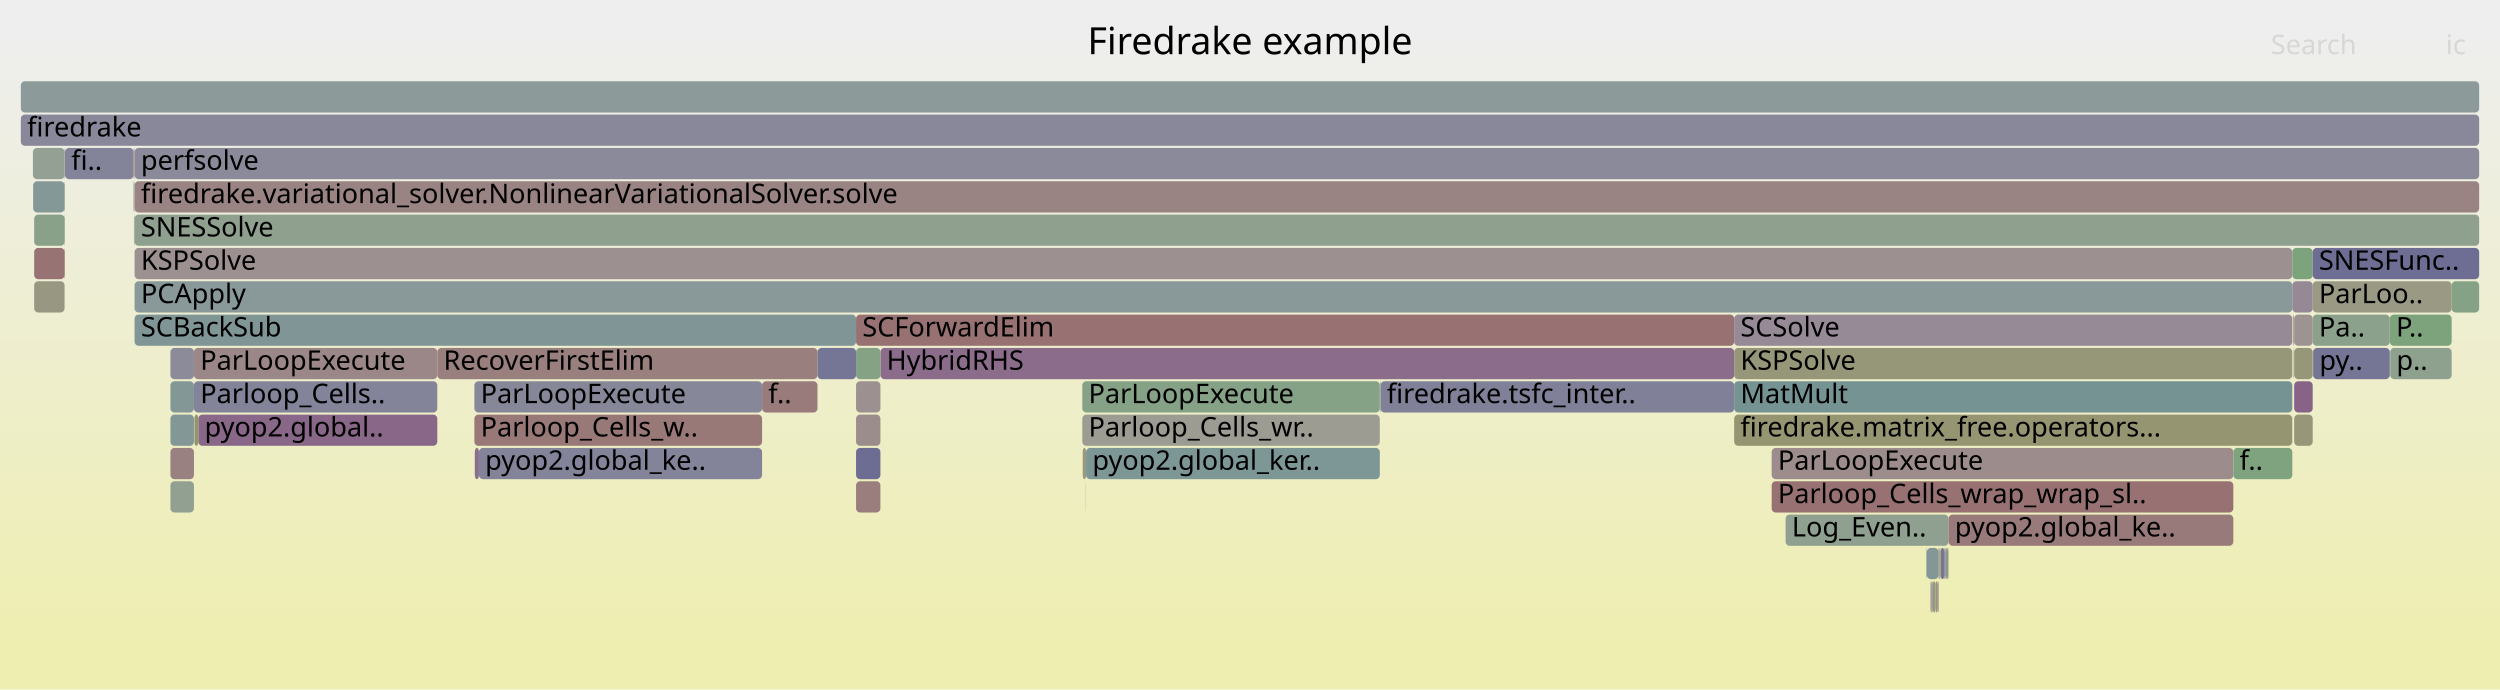
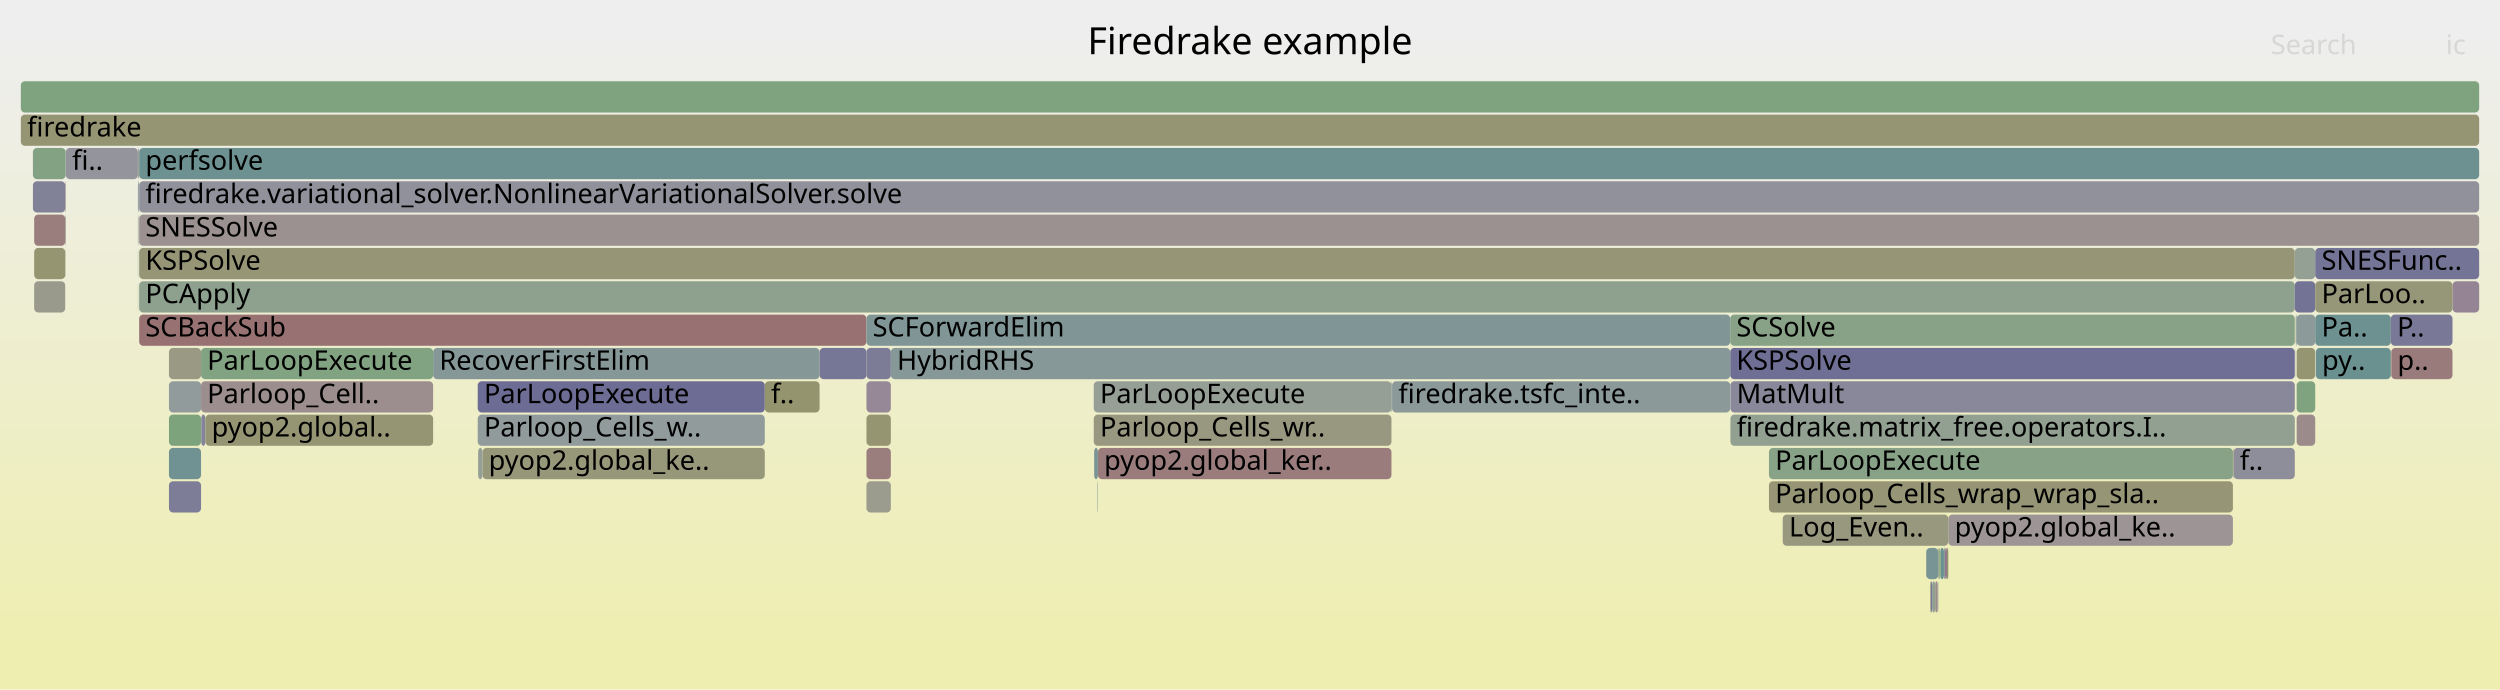
<svg xmlns="http://www.w3.org/2000/svg" version="1.1" width="1200" height="331" viewBox="0 0 1200 331">
  <defs>
    <linearGradient id="background" y1="0" y2="1" x1="0" x2="0">
      <stop stop-color="#eeeeee" offset="5%" />
      <stop stop-color="#eeeeb0" offset="95%" />
    </linearGradient>
  </defs>
  <style type="text/css">
	text { font-family:Verdana; font-size:13px; fill:rgb(0,0,0); }
	#search, #ignorecase { opacity:0.1; cursor:pointer; }
	#search:hover, #search.show, #ignorecase:hover, #ignorecase.show { opacity:1; }
	#subtitle { text-anchor:middle; font-color:rgb(160,160,160); }
	#title { text-anchor:middle; font-size:18px}
	#unzoom { cursor:pointer; }
	#frames &gt; *:hover { stroke:black; stroke-width:0.5; cursor:pointer; }
	.hide { display:none; }
	.parent { opacity:0.5; }
</style>
  <rect x="0.0" y="0" width="1200.0" height="331.0" fill="url(#background)" />
  <text id="title" x="600.00" y="26">Firedrake example</text>
  <text id="details" x="10.00" y="313"> </text>
  <text id="unzoom" x="10.00" y="26" class="hide">Reset Zoom</text>
  <text id="search" x="1090.00" y="26">Search</text>
  <text id="ignorecase" x="1174.00" y="26">ic</text>
  <text id="matched" x="1090.00" y="313"> </text>
  <g id="frames">
    <g>
-       <rect x="929.1" y="279" width="1.0" height="15.0" fill="rgb(150.68,150.68,122.528)" rx="2" ry="2" />
-       <text x="932.14" y="289.5" />
-     </g>
-     <g>
-       <rect x="15.9" y="87" width="15.1" height="15.0" fill="rgb(132.959,151.508,151.508)" rx="2" ry="2" />
-       <text x="18.92" y="97.5" />
-     </g>
-     <g>
-       <rect x="1147.3" y="167" width="29.5" height="15.0" fill="rgb(142.131,160.583,142.131)" rx="2" ry="2" />
-       <text x="1150.28" y="177.5">p..</text>
-     </g>
-     <g>
-       <rect x="832.4" y="199" width="267.9" height="15.0" fill="rgb(148.831,148.831,113.567)" rx="2" ry="2" />
-       <text x="835.41" y="209.5">firedrake.matrix_free.operators...</text>
-     </g>
-     <g>
-       <rect x="81.8" y="199" width="11.3" height="15.0" fill="rgb(132.322,151.343,151.343)" rx="2" ry="2" />
-       <text x="84.83" y="209.5" />
-     </g>
-     <g>
-       <rect x="31.2" y="71" width="32.9" height="15.0" fill="rgb(130.522,130.522,152.682)" rx="2" ry="2" />
-       <text x="34.20" y="81.5">fi..</text>
-     </g>
-     <g>
-       <rect x="1101.2" y="151" width="8.9" height="15.0" fill="rgb(156.502,146.514,146.514)" rx="2" ry="2" />
-       <text x="1104.16" y="161.5" />
-     </g>
-     <g>
-       <rect x="410.9" y="199" width="11.7" height="15.0" fill="rgb(155.833,141.388,141.388)" rx="2" ry="2" />
-       <text x="413.92" y="209.5" />
-     </g>
-     <g>
-       <rect x="521.2" y="231" width="0.1" height="15.0" fill="rgb(139.978,153.328,153.328)" rx="2" ry="2" />
-       <text x="524.22" y="241.5" />
-     </g>
-     <g>
-       <rect x="410.9" y="231" width="11.7" height="15.0" fill="rgb(153.878,126.399,126.399)" rx="2" ry="2" />
-       <text x="413.92" y="241.5" />
-     </g>
-     <g>
-       <rect x="850.4" y="231" width="221.6" height="15.0" fill="rgb(152.298,114.284,114.284)" rx="2" ry="2" />
-       <text x="853.38" y="241.5">Parloop_Cells_wrap_wrap_sl..</text>
-     </g>
-     <g>
-       <rect x="1100.9" y="151" width="0.3" height="15.0" fill="rgb(152.685,152.685,132.242)" rx="2" ry="2" />
-       <text x="1103.85" y="161.5" />
-     </g>
-     <g>
-       <rect x="227.7" y="199" width="138.1" height="15.0" fill="rgb(153.016,119.79,119.79)" rx="2" ry="2" />
-       <text x="230.72" y="209.5">Parloop_Cells_w..</text>
-     </g>
-     <g>
-       <rect x="31.0" y="71" width="0.2" height="15.0" fill="rgb(154.645,132.277,132.277)" rx="2" ry="2" />
-       <text x="34.02" y="81.5" />
-     </g>
-     <g>
-       <rect x="930.5" y="263" width="0.4" height="15.0" fill="rgb(152.115,112.883,112.883)" rx="2" ry="2" />
-       <text x="933.49" y="273.5" />
-     </g>
-     <g>
-       <rect x="1101.2" y="167" width="8.9" height="15.0" fill="rgb(150.316,150.316,120.763)" rx="2" ry="2" />
-       <text x="1104.16" y="177.5" />
-     </g>
-     <g>
-       <rect x="850.4" y="215" width="221.6" height="15.0" fill="rgb(155.664,140.087,140.087)" rx="2" ry="2" />
-       <text x="853.38" y="225.5">ParLoopExecute</text>
-     </g>
-     <g>
-       <rect x="227.9" y="215" width="2.0" height="15.0" fill="rgb(139.776,111.302,139.776)" rx="2" ry="2" />
-       <text x="230.89" y="225.5" />
-     </g>
-     <g>
-       <rect x="81.8" y="231" width="11.3" height="15.0" fill="rgb(146.134,159.932,146.134)" rx="2" ry="2" />
-       <text x="84.83" y="241.5" />
-     </g>
-     <g>
-       <rect x="64.6" y="87" width="1125.4" height="15.0" fill="rgb(154.44,130.705,130.705)" rx="2" ry="2" />
-       <text x="67.64" y="97.5">firedrake.variational_solver.NonlinearVariationalSolver.solve</text>
-     </g>
-     <g>
-       <rect x="365.8" y="183" width="26.6" height="15.0" fill="rgb(153.377,122.554,122.554)" rx="2" ry="2" />
-       <text x="368.77" y="193.5">f..</text>
-     </g>
-     <g>
-       <rect x="1101.2" y="183" width="8.9" height="15.0" fill="rgb(135.476,100.283,135.476)" rx="2" ry="2" />
-       <text x="1104.16" y="193.5" />
-     </g>
-     <g>
-       <rect x="1110.3" y="167" width="36.8" height="15.0" fill="rgb(117.011,117.011,150.067)" rx="2" ry="2" />
-       <text x="1113.31" y="177.5">py..</text>
-     </g>
-     <g>
-       <rect x="1176.8" y="135" width="13.2" height="15.0" fill="rgb(134.352,161.85,134.352)" rx="2" ry="2" />
-       <text x="1179.80" y="145.5" />
-     </g>
-     <g>
-       <rect x="521.3" y="215" width="141.0" height="15.0" fill="rgb(125.451,149.561,149.561)" rx="2" ry="2" />
-       <text x="524.34" y="225.5">pyop2.global_ker..</text>
-     </g>
-     <g>
-       <rect x="64.6" y="119" width="1035.7" height="15.0" fill="rgb(156.118,143.575,143.575)" rx="2" ry="2" />
-       <text x="67.64" y="129.5">KSPSolve</text>
-     </g>
-     <g>
-       <rect x="422.6" y="167" width="409.8" height="15.0" fill="rgb(138.903,109.064,138.903)" rx="2" ry="2" />
-       <text x="425.57" y="177.5">HybridRHS</text>
-     </g>
-     <g>
-       <rect x="410.9" y="167" width="11.7" height="15.0" fill="rgb(132.782,162.105,132.782)" rx="2" ry="2" />
-       <text x="413.92" y="177.5" />
-     </g>
-     <g>
-       <rect x="95.2" y="199" width="114.7" height="15.0" fill="rgb(136.528,102.977,136.528)" rx="2" ry="2" />
-       <text x="98.18" y="209.5">pyop2.global..</text>
-     </g>
-     <g>
-       <rect x="926.7" y="279" width="0.4" height="15.0" fill="rgb(134.569,97.957,134.569)" rx="2" ry="2" />
-       <text x="929.67" y="289.5" />
-     </g>
-     <g>
-       <rect x="519.5" y="199" width="142.8" height="15.0" fill="rgb(155.607,155.607,146.406)" rx="2" ry="2" />
-       <text x="522.50" y="209.5">Parloop_Cells_wr..</text>
-     </g>
-     <g>
-       <rect x="933.3" y="263" width="0.5" height="15.0" fill="rgb(115.918,115.918,149.855)" rx="2" ry="2" />
-       <text x="936.26" y="273.5" />
-     </g>
-     <g>
-       <rect x="519.5" y="183" width="142.8" height="15.0" fill="rgb(133.992,161.908,133.992)" rx="2" ry="2" />
-       <text x="522.50" y="193.5">ParLoopExecute</text>
-     </g>
-     <g>
-       <rect x="64.5" y="87" width="0.1" height="15.0" fill="rgb(141.241,160.728,141.241)" rx="2" ry="2" />
-       <text x="67.47" y="97.5" />
-     </g>
-     <g>
-       <rect x="64.6" y="151" width="346.3" height="15.0" fill="rgb(127.696,150.143,150.143)" rx="2" ry="2" />
-       <text x="67.64" y="161.5">SCBackSub</text>
-     </g>
-     <g>
-       <rect x="10.0" y="39" width="1180.0" height="15.0" fill="rgb(141.037,153.602,153.602)" rx="2" ry="2" />
+       <rect x="96.5" y="183" width="111.4" height="15.0" fill="rgb(155.9,141.898,141.898)" rx="2" ry="2" />
+       <text x="99.45" y="193.5">Parloop_Cell..</text>
+     </g>
+     <g>
+       <rect x="66.8" y="87" width="1123.2" height="15.0" fill="rgb(145.198,145.198,155.522)" rx="2" ry="2" />
+       <text x="69.79" y="97.5">firedrake.variational_solver.NonlinearVariationalSolver.solve</text>
+     </g>
+     <g>
+       <rect x="1072.1" y="215" width="29.4" height="15.0" fill="rgb(141.686,141.686,154.842)" rx="2" ry="2" />
+       <text x="1075.13" y="225.5">f..</text>
+     </g>
+     <g>
+       <rect x="1101.9" y="167" width="0.1" height="15.0" fill="rgb(147.817,131.905,147.817)" rx="2" ry="2" />
+       <text x="1104.92" y="177.5" />
+     </g>
+     <g>
+       <rect x="849.1" y="231" width="222.7" height="15.0" fill="rgb(149.714,149.714,117.843)" rx="2" ry="2" />
+       <text x="852.09" y="241.5">Parloop_Cells_wrap_wrap_sla..</text>
+     </g>
+     <g>
+       <rect x="1147.8" y="167" width="29.4" height="15.0" fill="rgb(153.43,122.96,122.96)" rx="2" ry="2" />
+       <text x="1150.78" y="177.5">p..</text>
+     </g>
+     <g>
+       <rect x="66.3" y="71" width="0.3" height="15.0" fill="rgb(147.661,147.661,107.896)" rx="2" ry="2" />
+       <text x="69.33" y="81.5" />
+     </g>
+     <g>
+       <rect x="924.5" y="263" width="0.1" height="15.0" fill="rgb(156.573,147.057,147.057)" rx="2" ry="2" />
+       <text x="927.49" y="273.5" />
+     </g>
+     <g>
+       <rect x="10.0" y="39" width="1180.0" height="15.0" fill="rgb(126.448,163.136,126.448)" rx="2" ry="2" />
      <text x="13.00" y="49.5" />
    </g>
    <g>
-       <rect x="931.5" y="263" width="1.8" height="15.0" fill="rgb(117.322,117.322,150.127)" rx="2" ry="2" />
-       <text x="934.48" y="273.5" />
-     </g>
-     <g>
-       <rect x="857.1" y="247" width="78.2" height="15.0" fill="rgb(144.045,160.272,144.045)" rx="2" ry="2" />
-       <text x="860.09" y="257.5">Log_Even..</text>
-     </g>
-     <g>
-       <rect x="1100.3" y="119" width="9.8" height="15.0" fill="rgb(124.645,163.43,124.645)" rx="2" ry="2" />
-       <text x="1103.34" y="129.5" />
-     </g>
-     <g>
-       <rect x="832.4" y="167" width="267.9" height="15.0" fill="rgb(150.207,150.207,120.235)" rx="2" ry="2" />
-       <text x="835.41" y="177.5">KSPSolve</text>
-     </g>
-     <g>
-       <rect x="1110.1" y="135" width="66.7" height="15.0" fill="rgb(152.568,152.568,131.677)" rx="2" ry="2" />
-       <text x="1113.08" y="145.5">ParLoo..</text>
-     </g>
-     <g>
-       <rect x="64.1" y="87" width="0.2" height="15.0" fill="rgb(131.252,151.065,151.065)" rx="2" ry="2" />
-       <text x="67.14" y="97.5" />
-     </g>
-     <g>
-       <rect x="410.9" y="183" width="11.7" height="15.0" fill="rgb(156.192,144.138,144.138)" rx="2" ry="2" />
-       <text x="413.92" y="193.5" />
-     </g>
-     <g>
-       <rect x="1101.2" y="199" width="8.9" height="15.0" fill="rgb(150.216,150.216,120.275)" rx="2" ry="2" />
-       <text x="1104.16" y="209.5" />
-     </g>
-     <g>
-       <rect x="662.7" y="183" width="169.7" height="15.0" fill="rgb(128.119,128.119,152.217)" rx="2" ry="2" />
-       <text x="665.68" y="193.5">firedrake.tsfc_inter..</text>
-     </g>
-     <g>
-       <rect x="93.3" y="199" width="1.9" height="15.0" fill="rgb(147.987,147.987,109.476)" rx="2" ry="2" />
-       <text x="96.31" y="209.5" />
-     </g>
-     <g>
-       <rect x="64.3" y="103" width="0.2" height="15.0" fill="rgb(151.779,142.058,151.779)" rx="2" ry="2" />
-       <text x="67.33" y="113.5" />
-     </g>
-     <g>
-       <rect x="410.9" y="215" width="11.7" height="15.0" fill="rgb(108.529,108.529,148.425)" rx="2" ry="2" />
-       <text x="413.92" y="225.5" />
-     </g>
-     <g>
-       <rect x="930.9" y="263" width="0.6" height="15.0" fill="rgb(151.332,151.332,125.688)" rx="2" ry="2" />
-       <text x="933.90" y="273.5" />
-     </g>
-     <g>
-       <rect x="31.0" y="119" width="0.2" height="15.0" fill="rgb(153.858,126.243,126.243)" rx="2" ry="2" />
-       <text x="34.02" y="129.5" />
-     </g>
-     <g>
-       <rect x="934.5" y="263" width="0.8" height="15.0" fill="rgb(151.469,151.469,126.351)" rx="2" ry="2" />
-       <text x="937.55" y="273.5" />
-     </g>
-     <g>
-       <rect x="1072.0" y="215" width="28.3" height="15.0" fill="rgb(127.366,162.987,127.366)" rx="2" ry="2" />
-       <text x="1075.02" y="225.5">f..</text>
-     </g>
-     <g>
-       <rect x="1100.7" y="167" width="0.2" height="15.0" fill="rgb(148.812,148.812,113.476)" rx="2" ry="2" />
-       <text x="1103.72" y="177.5" />
-     </g>
-     <g>
-       <rect x="924.9" y="263" width="5.6" height="15.0" fill="rgb(132.026,151.266,151.266)" rx="2" ry="2" />
-       <text x="927.87" y="273.5" />
-     </g>
-     <g>
-       <rect x="64.3" y="87" width="0.2" height="15.0" fill="rgb(149.924,149.924,118.861)" rx="2" ry="2" />
-       <text x="67.33" y="97.5" />
-     </g>
-     <g>
-       <rect x="64.6" y="135" width="1035.7" height="15.0" fill="rgb(136.526,152.433,152.433)" rx="2" ry="2" />
-       <text x="67.64" y="145.5">PCApply</text>
-     </g>
-     <g>
-       <rect x="927.8" y="279" width="1.3" height="15.0" fill="rgb(151.012,151.012,124.136)" rx="2" ry="2" />
-       <text x="930.78" y="289.5" />
-     </g>
-     <g>
-       <rect x="933.8" y="263" width="0.7" height="15.0" fill="rgb(134.264,134.264,153.406)" rx="2" ry="2" />
-       <text x="936.78" y="273.5" />
-     </g>
-     <g>
-       <rect x="16.4" y="103" width="14.6" height="15.0" fill="rgb(136.541,161.493,136.541)" rx="2" ry="2" />
-       <text x="19.44" y="113.5" />
-     </g>
-     <g>
-       <rect x="64.6" y="71" width="1125.4" height="15.0" fill="rgb(138.152,138.152,154.158)" rx="2" ry="2" />
-       <text x="67.64" y="81.5">perfsolve</text>
-     </g>
-     <g>
-       <rect x="832.4" y="151" width="267.9" height="15.0" fill="rgb(150.343,138.379,150.343)" rx="2" ry="2" />
-       <text x="835.41" y="161.5">SCSolve</text>
-     </g>
-     <g>
-       <rect x="81.8" y="167" width="11.3" height="15.0" fill="rgb(139.418,139.418,154.404)" rx="2" ry="2" />
-       <text x="84.83" y="177.5" />
-     </g>
-     <g>
-       <rect x="64.1" y="71" width="0.4" height="15.0" fill="rgb(154.131,128.337,128.337)" rx="2" ry="2" />
-       <text x="67.14" y="81.5" />
-     </g>
-     <g>
-       <rect x="81.8" y="183" width="11.3" height="15.0" fill="rgb(131.166,151.043,151.043)" rx="2" ry="2" />
-       <text x="84.83" y="193.5" />
-     </g>
-     <g>
-       <rect x="1110.1" y="119" width="79.9" height="15.0" fill="rgb(110.151,110.151,148.739)" rx="2" ry="2" />
-       <text x="1113.08" y="129.5">SNESFunc..</text>
-     </g>
-     <g>
-       <rect x="1100.3" y="135" width="9.8" height="15.0" fill="rgb(149.756,136.876,149.756)" rx="2" ry="2" />
-       <text x="1103.34" y="145.5" />
-     </g>
-     <g>
-       <rect x="31.0" y="87" width="0.2" height="15.0" fill="rgb(138.178,161.227,138.178)" rx="2" ry="2" />
-       <text x="34.02" y="97.5" />
-     </g>
-     <g>
-       <rect x="924.7" y="263" width="0.2" height="15.0" fill="rgb(114.996,114.996,149.677)" rx="2" ry="2" />
-       <text x="927.74" y="273.5" />
-     </g>
-     <g>
-       <rect x="519.7" y="215" width="1.6" height="15.0" fill="rgb(151.624,151.624,127.101)" rx="2" ry="2" />
-       <text x="522.65" y="225.5" />
-     </g>
-     <g>
-       <rect x="1147.1" y="151" width="29.7" height="15.0" fill="rgb(124.906,163.387,124.906)" rx="2" ry="2" />
-       <text x="1150.13" y="161.5">P..</text>
-     </g>
-     <g>
-       <rect x="229.9" y="215" width="135.9" height="15.0" fill="rgb(131.225,131.225,152.818)" rx="2" ry="2" />
-       <text x="232.86" y="225.5">pyop2.global_ke..</text>
-     </g>
-     <g>
-       <rect x="662.3" y="183" width="0.4" height="15.0" fill="rgb(137.799,152.763,152.763)" rx="2" ry="2" />
-       <text x="665.28" y="193.5" />
-     </g>
-     <g>
-       <rect x="935.3" y="247" width="136.7" height="15.0" fill="rgb(153.32,122.12,122.12)" rx="2" ry="2" />
-       <text x="938.32" y="257.5">pyop2.global_ke..</text>
-     </g>
-     <g>
-       <rect x="930.1" y="279" width="0.4" height="15.0" fill="rgb(140.334,112.731,140.334)" rx="2" ry="2" />
-       <text x="933.09" y="289.5" />
-     </g>
-     <g>
-       <rect x="209.9" y="167" width="182.5" height="15.0" fill="rgb(153.932,126.808,126.808)" rx="2" ry="2" />
-       <text x="212.90" y="177.5">RecoverFirstElim</text>
-     </g>
-     <g>
-       <rect x="31.0" y="103" width="0.2" height="15.0" fill="rgb(132.977,162.074,132.977)" rx="2" ry="2" />
-       <text x="34.02" y="113.5" />
-     </g>
-     <g>
-       <rect x="15.8" y="71" width="15.2" height="15.0" fill="rgb(147.733,159.671,147.733)" rx="2" ry="2" />
-       <text x="18.78" y="81.5" />
-     </g>
-     <g>
-       <rect x="81.8" y="215" width="11.3" height="15.0" fill="rgb(154.21,128.94,128.94)" rx="2" ry="2" />
-       <text x="84.83" y="225.5" />
-     </g>
-     <g>
-       <rect x="64.5" y="103" width="0.1" height="15.0" fill="rgb(120.917,148.386,148.386)" rx="2" ry="2" />
-       <text x="67.47" y="113.5" />
-     </g>
-     <g>
-       <rect x="10.0" y="55" width="1180.0" height="15.0" fill="rgb(135.684,135.684,153.681)" rx="2" ry="2" />
+       <rect x="1177.2" y="135" width="12.8" height="15.0" fill="rgb(147.802,131.868,147.802)" rx="2" ry="2" />
+       <text x="1180.24" y="145.5" />
+     </g>
+     <g>
+       <rect x="81.1" y="215" width="15.4" height="15.0" fill="rgb(113.477,146.457,146.457)" rx="2" ry="2" />
+       <text x="84.08" y="225.5" />
+     </g>
+     <g>
+       <rect x="1102.4" y="199" width="8.9" height="15.0" fill="rgb(155.577,139.427,139.427)" rx="2" ry="2" />
+       <text x="1105.36" y="209.5" />
+     </g>
+     <g>
+       <rect x="525.0" y="199" width="142.9" height="15.0" fill="rgb(151.905,151.905,128.462)" rx="2" ry="2" />
+       <text x="528.00" y="209.5">Parloop_Cells_wr..</text>
+     </g>
+     <g>
+       <rect x="66.6" y="87" width="0.2" height="15.0" fill="rgb(135.604,161.646,135.604)" rx="2" ry="2" />
+       <text x="69.61" y="97.5" />
+     </g>
+     <g>
+       <rect x="66.2" y="135" width="0.1" height="15.0" fill="rgb(132.239,162.194,132.239)" rx="2" ry="2" />
+       <text x="69.20" y="145.5" />
+     </g>
+     <g>
+       <rect x="1102.4" y="167" width="8.9" height="15.0" fill="rgb(148.701,148.701,112.937)" rx="2" ry="2" />
+       <text x="1105.36" y="177.5" />
+     </g>
+     <g>
+       <rect x="96.5" y="167" width="111.4" height="15.0" fill="rgb(129.593,162.624,129.593)" rx="2" ry="2" />
+       <text x="99.45" y="177.5">ParLoopExecute</text>
+     </g>
+     <g>
+       <rect x="927.5" y="279" width="1.4" height="15.0" fill="rgb(142.541,160.517,142.541)" rx="2" ry="2" />
+       <text x="930.54" y="289.5" />
+     </g>
+     <g>
+       <rect x="66.8" y="151" width="349.1" height="15.0" fill="rgb(152.302,114.318,114.318)" rx="2" ry="2" />
+       <text x="69.79" y="161.5">SCBackSub</text>
+     </g>
+     <g>
+       <rect x="96.6" y="199" width="2.0" height="15.0" fill="rgb(130.512,130.512,152.68)" rx="2" ry="2" />
+       <text x="99.65" y="209.5" />
+     </g>
+     <g>
+       <rect x="935.2" y="247" width="136.6" height="15.0" fill="rgb(156.797,148.777,148.777)" rx="2" ry="2" />
+       <text x="938.23" y="257.5">pyop2.global_ke..</text>
+     </g>
+     <g>
+       <rect x="849.1" y="215" width="222.7" height="15.0" fill="rgb(135.252,161.703,135.252)" rx="2" ry="2" />
+       <text x="852.09" y="225.5">ParLoopExecute</text>
+     </g>
+     <g>
+       <rect x="66.8" y="135" width="1034.7" height="15.0" fill="rgb(142.242,160.565,142.242)" rx="2" ry="2" />
+       <text x="69.79" y="145.5">PCApply</text>
+     </g>
+     <g>
+       <rect x="16.4" y="119" width="14.9" height="15.0" fill="rgb(148.915,148.915,113.97)" rx="2" ry="2" />
+       <text x="19.45" y="129.5" />
+     </g>
+     <g>
+       <rect x="527.0" y="215" width="140.9" height="15.0" fill="rgb(153.505,123.541,123.541)" rx="2" ry="2" />
+       <text x="529.96" y="225.5">pyop2.global_ker..</text>
+     </g>
+     <g>
+       <rect x="66.2" y="103" width="0.1" height="15.0" fill="rgb(128.94,150.466,150.466)" rx="2" ry="2" />
+       <text x="69.20" y="113.5" />
+     </g>
+     <g>
+       <rect x="16.4" y="135" width="14.9" height="15.0" fill="rgb(154.237,154.237,139.766)" rx="2" ry="2" />
+       <text x="19.45" y="145.5" />
+     </g>
+     <g>
+       <rect x="933.1" y="263" width="0.6" height="15.0" fill="rgb(136.852,152.517,152.517)" rx="2" ry="2" />
+       <text x="936.14" y="273.5" />
+     </g>
+     <g>
+       <rect x="933.7" y="263" width="0.8" height="15.0" fill="rgb(132.593,92.895,132.593)" rx="2" ry="2" />
+       <text x="936.68" y="273.5" />
+     </g>
+     <g>
+       <rect x="1111.3" y="151" width="36.3" height="15.0" fill="rgb(108.938,145.28,145.28)" rx="2" ry="2" />
+       <text x="1114.34" y="161.5">Pa..</text>
+     </g>
+     <g>
+       <rect x="231.6" y="215" width="135.5" height="15.0" fill="rgb(150.533,150.533,121.813)" rx="2" ry="2" />
+       <text x="234.55" y="225.5">pyop2.global_ke..</text>
+     </g>
+     <g>
+       <rect x="207.9" y="167" width="185.5" height="15.0" fill="rgb(132.848,151.479,151.479)" rx="2" ry="2" />
+       <text x="210.90" y="177.5">RecoverFirstElim</text>
+     </g>
+     <g>
+       <rect x="66.5" y="87" width="0.1" height="15.0" fill="rgb(144.335,160.225,144.335)" rx="2" ry="2" />
+       <text x="69.48" y="97.5" />
+     </g>
+     <g>
+       <rect x="31.6" y="71" width="34.6" height="15.0" fill="rgb(147.89,147.89,156.043)" rx="2" ry="2" />
+       <text x="34.62" y="81.5">fi..</text>
+     </g>
+     <g>
+       <rect x="66.8" y="103" width="1123.2" height="15.0" fill="rgb(156.266,144.705,144.705)" rx="2" ry="2" />
+       <text x="69.79" y="113.5">SNESSolve</text>
+     </g>
+     <g>
+       <rect x="415.9" y="199" width="11.7" height="15.0" fill="rgb(148.996,148.996,114.365)" rx="2" ry="2" />
+       <text x="418.88" y="209.5" />
+     </g>
+     <g>
+       <rect x="926.5" y="279" width="0.4" height="15.0" fill="rgb(154.272,154.272,139.934)" rx="2" ry="2" />
+       <text x="929.46" y="289.5" />
+     </g>
+     <g>
+       <rect x="667.9" y="183" width="0.3" height="15.0" fill="rgb(119.935,148.131,148.131)" rx="2" ry="2" />
+       <text x="670.87" y="193.5" />
+     </g>
+     <g>
+       <rect x="81.1" y="167" width="15.4" height="15.0" fill="rgb(152.67,152.67,132.171)" rx="2" ry="2" />
+       <text x="84.08" y="177.5" />
+     </g>
+     <g>
+       <rect x="1071.8" y="215" width="0.1" height="15.0" fill="rgb(115.713,147.037,147.037)" rx="2" ry="2" />
+       <text x="1074.77" y="225.5" />
+     </g>
+     <g>
+       <rect x="66.2" y="87" width="0.1" height="15.0" fill="rgb(104.202,144.052,144.052)" rx="2" ry="2" />
+       <text x="69.20" y="97.5" />
+     </g>
+     <g>
+       <rect x="930.4" y="263" width="0.4" height="15.0" fill="rgb(150.49,150.49,121.607)" rx="2" ry="2" />
+       <text x="933.36" y="273.5" />
+     </g>
+     <g>
+       <rect x="66.6" y="71" width="0.2" height="15.0" fill="rgb(125.291,125.291,151.669)" rx="2" ry="2" />
+       <text x="69.61" y="81.5" />
+     </g>
+     <g>
+       <rect x="66.8" y="119" width="1034.7" height="15.0" fill="rgb(149.921,149.921,118.848)" rx="2" ry="2" />
+       <text x="69.79" y="129.5">KSPSolve</text>
+     </g>
+     <g>
+       <rect x="830.5" y="167" width="271.0" height="15.0" fill="rgb(110.607,110.607,148.827)" rx="2" ry="2" />
+       <text x="833.47" y="177.5">KSPSolve</text>
+     </g>
+     <g>
+       <rect x="855.7" y="247" width="79.5" height="15.0" fill="rgb(151.61,151.61,127.035)" rx="2" ry="2" />
+       <text x="858.74" y="257.5">Log_Even..</text>
+     </g>
+     <g>
+       <rect x="924.6" y="263" width="5.8" height="15.0" fill="rgb(119.846,148.108,148.108)" rx="2" ry="2" />
+       <text x="927.61" y="273.5" />
+     </g>
+     <g>
+       <rect x="1101.5" y="119" width="9.8" height="15.0" fill="rgb(147.583,159.696,147.583)" rx="2" ry="2" />
+       <text x="1104.49" y="129.5" />
+     </g>
+     <g>
+       <rect x="31.5" y="87" width="0.1" height="15.0" fill="rgb(149.101,159.449,149.101)" rx="2" ry="2" />
+       <text x="34.46" y="97.5" />
+     </g>
+     <g>
+       <rect x="229.3" y="183" width="137.8" height="15.0" fill="rgb(108.427,108.427,148.405)" rx="2" ry="2" />
+       <text x="232.32" y="193.5">ParLoopExecute</text>
+     </g>
+     <g>
+       <rect x="415.9" y="231" width="11.7" height="15.0" fill="rgb(154.72,154.72,142.102)" rx="2" ry="2" />
+       <text x="418.88" y="241.5" />
+     </g>
+     <g>
+       <rect x="427.6" y="167" width="402.9" height="15.0" fill="rgb(134.913,152.015,152.015)" rx="2" ry="2" />
+       <text x="430.58" y="177.5">HybridRHS</text>
+     </g>
+     <g>
+       <rect x="31.5" y="71" width="0.1" height="15.0" fill="rgb(154.534,131.428,131.428)" rx="2" ry="2" />
+       <text x="34.46" y="81.5" />
+     </g>
+     <g>
+       <rect x="15.8" y="71" width="15.7" height="15.0" fill="rgb(130.509,162.475,130.509)" rx="2" ry="2" />
+       <text x="18.84" y="81.5" />
+     </g>
+     <g>
+       <rect x="525.0" y="183" width="142.9" height="15.0" fill="rgb(150.33,159.249,150.33)" rx="2" ry="2" />
+       <text x="528.00" y="193.5">ParLoopExecute</text>
+     </g>
+     <g>
+       <rect x="931.4" y="263" width="1.7" height="15.0" fill="rgb(106.463,144.639,144.639)" rx="2" ry="2" />
+       <text x="934.36" y="273.5" />
+     </g>
+     <g>
+       <rect x="31.5" y="119" width="0.1" height="15.0" fill="rgb(148.398,148.398,111.467)" rx="2" ry="2" />
+       <text x="34.46" y="129.5" />
+     </g>
+     <g>
+       <rect x="1071.9" y="215" width="0.2" height="15.0" fill="rgb(150.193,150.193,120.167)" rx="2" ry="2" />
+       <text x="1074.90" y="225.5" />
+     </g>
+     <g>
+       <rect x="31.3" y="87" width="0.2" height="15.0" fill="rgb(153.212,121.294,121.294)" rx="2" ry="2" />
+       <text x="34.34" y="97.5" />
+     </g>
+     <g>
+       <rect x="81.1" y="231" width="15.4" height="15.0" fill="rgb(124.861,124.861,151.586)" rx="2" ry="2" />
+       <text x="84.08" y="241.5" />
+     </g>
+     <g>
+       <rect x="1111.6" y="167" width="36.0" height="15.0" fill="rgb(105.849,144.479,144.479)" rx="2" ry="2" />
+       <text x="1114.57" y="177.5">py..</text>
+     </g>
+     <g>
+       <rect x="15.8" y="87" width="15.5" height="15.0" fill="rgb(128.905,128.905,152.369)" rx="2" ry="2" />
+       <text x="18.84" y="97.5" />
+     </g>
+     <g>
+       <rect x="229.3" y="199" width="137.8" height="15.0" fill="rgb(145.806,154.838,154.838)" rx="2" ry="2" />
+       <text x="232.32" y="209.5">Parloop_Cells_w..</text>
+     </g>
+     <g>
+       <rect x="66.2" y="71" width="0.1" height="15.0" fill="rgb(121.184,121.184,150.874)" rx="2" ry="2" />
+       <text x="69.20" y="81.5" />
+     </g>
+     <g>
+       <rect x="1102.4" y="183" width="8.9" height="15.0" fill="rgb(127.048,163.039,127.048)" rx="2" ry="2" />
+       <text x="1105.36" y="193.5" />
+     </g>
+     <g>
+       <rect x="830.6" y="199" width="270.9" height="15.0" fill="rgb(144.727,160.161,144.727)" rx="2" ry="2" />
+       <text x="833.60" y="209.5">firedrake.matrix_free.operators.I..</text>
+     </g>
+     <g>
+       <rect x="926.9" y="279" width="0.6" height="15.0" fill="rgb(112.532,112.532,149.2)" rx="2" ry="2" />
+       <text x="929.90" y="289.5" />
+     </g>
+     <g>
+       <rect x="66.3" y="87" width="0.2" height="15.0" fill="rgb(116.4,116.4,149.948)" rx="2" ry="2" />
+       <text x="69.33" y="97.5" />
+     </g>
+     <g>
+       <rect x="81.1" y="183" width="15.4" height="15.0" fill="rgb(145.54,154.77,154.77)" rx="2" ry="2" />
+       <text x="84.08" y="193.5" />
+     </g>
+     <g>
+       <rect x="830.6" y="183" width="270.9" height="15.0" fill="rgb(135.729,135.729,153.69)" rx="2" ry="2" />
+       <text x="833.60" y="193.5">MatMult</text>
+     </g>
+     <g>
+       <rect x="98.6" y="199" width="109.3" height="15.0" fill="rgb(149.393,149.393,116.289)" rx="2" ry="2" />
+       <text x="101.58" y="209.5">pyop2.global..</text>
+     </g>
+     <g>
+       <rect x="66.6" y="103" width="0.2" height="15.0" fill="rgb(154.339,154.339,140.259)" rx="2" ry="2" />
+       <text x="69.61" y="113.5" />
+     </g>
+     <g>
+       <rect x="1102.4" y="151" width="8.9" height="15.0" fill="rgb(140.983,153.588,153.588)" rx="2" ry="2" />
+       <text x="1105.36" y="161.5" />
+     </g>
+     <g>
+       <rect x="367.1" y="183" width="26.3" height="15.0" fill="rgb(148.392,148.392,111.44)" rx="2" ry="2" />
+       <text x="370.11" y="193.5">f..</text>
+     </g>
+     <g>
+       <rect x="668.2" y="183" width="162.3" height="15.0" fill="rgb(138.603,152.971,152.971)" rx="2" ry="2" />
+       <text x="671.23" y="193.5">firedrake.tsfc_inte..</text>
+     </g>
+     <g>
+       <rect x="16.4" y="103" width="14.9" height="15.0" fill="rgb(153.83,126.027,126.027)" rx="2" ry="2" />
+       <text x="19.45" y="113.5" />
+     </g>
+     <g>
+       <rect x="229.5" y="215" width="2.1" height="15.0" fill="rgb(149.802,159.335,149.802)" rx="2" ry="2" />
+       <text x="232.51" y="225.5" />
+     </g>
+     <g>
+       <rect x="1101.5" y="135" width="9.8" height="15.0" fill="rgb(114.97,114.97,149.672)" rx="2" ry="2" />
+       <text x="1104.49" y="145.5" />
+     </g>
+     <g>
+       <rect x="393.4" y="167" width="22.5" height="15.0" fill="rgb(118.14,118.14,150.285)" rx="2" ry="2" />
+       <text x="396.43" y="177.5" />
+     </g>
+     <g>
+       <rect x="930.0" y="279" width="0.4" height="15.0" fill="rgb(141.062,153.609,153.609)" rx="2" ry="2" />
+       <text x="932.97" y="289.5" />
+     </g>
+     <g>
+       <rect x="830.5" y="151" width="271.0" height="15.0" fill="rgb(135.353,161.687,135.353)" rx="2" ry="2" />
+       <text x="833.47" y="161.5">SCSolve</text>
+     </g>
+     <g>
+       <rect x="1102.0" y="151" width="0.4" height="15.0" fill="rgb(126.606,149.861,149.861)" rx="2" ry="2" />
+       <text x="1105.04" y="161.5" />
+     </g>
+     <g>
+       <rect x="1101.9" y="151" width="0.1" height="15.0" fill="rgb(148.055,148.055,109.805)" rx="2" ry="2" />
+       <text x="1104.92" y="161.5" />
+     </g>
+     <g>
+       <rect x="10.0" y="55" width="1180.0" height="15.0" fill="rgb(149.2,149.2,115.354)" rx="2" ry="2" />
      <text x="13.00" y="65.5">firedrake</text>
    </g>
    <g>
-       <rect x="16.4" y="119" width="14.6" height="15.0" fill="rgb(152.421,115.227,115.227)" rx="2" ry="2" />
-       <text x="19.44" y="129.5" />
-     </g>
-     <g>
-       <rect x="410.9" y="151" width="421.5" height="15.0" fill="rgb(152.243,113.864,113.864)" rx="2" ry="2" />
-       <text x="413.92" y="161.5">SCForwardElim</text>
-     </g>
-     <g>
-       <rect x="93.1" y="167" width="116.8" height="15.0" fill="rgb(154.935,134.503,134.503)" rx="2" ry="2" />
-       <text x="96.12" y="177.5">ParLoopExecute</text>
-     </g>
-     <g>
-       <rect x="1100.7" y="151" width="0.2" height="15.0" fill="rgb(153.267,121.713,121.713)" rx="2" ry="2" />
-       <text x="1103.72" y="161.5" />
-     </g>
-     <g>
-       <rect x="1110.1" y="151" width="37.0" height="15.0" fill="rgb(140.02,160.927,140.02)" rx="2" ry="2" />
-       <text x="1113.08" y="161.5">Pa..</text>
-     </g>
-     <g>
-       <rect x="64.5" y="71" width="0.1" height="15.0" fill="rgb(154.92,134.384,134.384)" rx="2" ry="2" />
-       <text x="67.47" y="81.5" />
-     </g>
-     <g>
-       <rect x="832.4" y="183" width="267.9" height="15.0" fill="rgb(117.475,147.494,147.494)" rx="2" ry="2" />
-       <text x="835.41" y="193.5">MatMult</text>
-     </g>
-     <g>
-       <rect x="927.1" y="279" width="0.7" height="15.0" fill="rgb(142.702,154.034,154.034)" rx="2" ry="2" />
-       <text x="930.13" y="289.5" />
-     </g>
-     <g>
-       <rect x="93.1" y="183" width="116.8" height="15.0" fill="rgb(131.035,131.035,152.781)" rx="2" ry="2" />
-       <text x="96.12" y="193.5">Parloop_Cells..</text>
-     </g>
-     <g>
-       <rect x="16.4" y="135" width="14.6" height="15.0" fill="rgb(152.285,152.285,130.306)" rx="2" ry="2" />
-       <text x="19.44" y="145.5" />
-     </g>
-     <g>
-       <rect x="392.4" y="167" width="18.5" height="15.0" fill="rgb(117.083,117.083,150.081)" rx="2" ry="2" />
-       <text x="395.38" y="177.5" />
-     </g>
-     <g>
-       <rect x="64.6" y="103" width="1125.4" height="15.0" fill="rgb(142.923,160.454,142.923)" rx="2" ry="2" />
-       <text x="67.64" y="113.5">SNESSolve</text>
-     </g>
-     <g>
-       <rect x="227.7" y="183" width="138.1" height="15.0" fill="rgb(134.899,134.899,153.529)" rx="2" ry="2" />
-       <text x="230.72" y="193.5">ParLoopExecute</text>
-     </g>
-     <g>
-       <rect x="1100.6" y="151" width="0.1" height="15.0" fill="rgb(150.962,150.962,123.891)" rx="2" ry="2" />
-       <text x="1103.59" y="161.5" />
+       <rect x="934.5" y="263" width="0.7" height="15.0" fill="rgb(148.498,148.498,111.952)" rx="2" ry="2" />
+       <text x="937.45" y="273.5" />
+     </g>
+     <g>
+       <rect x="66.5" y="103" width="0.1" height="15.0" fill="rgb(138.789,138.789,154.282)" rx="2" ry="2" />
+       <text x="69.48" y="113.5" />
+     </g>
+     <g>
+       <rect x="81.1" y="199" width="15.4" height="15.0" fill="rgb(125.45,163.299,125.45)" rx="2" ry="2" />
+       <text x="84.08" y="209.5" />
+     </g>
+     <g>
+       <rect x="930.8" y="263" width="0.6" height="15.0" fill="rgb(127.28,163.001,127.28)" rx="2" ry="2" />
+       <text x="933.78" y="273.5" />
+     </g>
+     <g>
+       <rect x="31.3" y="103" width="0.2" height="15.0" fill="rgb(147.717,147.717,108.167)" rx="2" ry="2" />
+       <text x="34.34" y="113.5" />
+     </g>
+     <g>
+       <rect x="31.5" y="103" width="0.1" height="15.0" fill="rgb(117.327,117.327,150.128)" rx="2" ry="2" />
+       <text x="34.46" y="113.5" />
+     </g>
+     <g>
+       <rect x="1111.3" y="119" width="78.7" height="15.0" fill="rgb(116.227,116.227,149.915)" rx="2" ry="2" />
+       <text x="1114.34" y="129.5">SNESFunc..</text>
+     </g>
+     <g>
+       <rect x="66.8" y="71" width="1123.2" height="15.0" fill="rgb(108.536,145.176,145.176)" rx="2" ry="2" />
+       <text x="69.79" y="81.5">perfsolve</text>
+     </g>
+     <g>
+       <rect x="526.8" y="231" width="0.2" height="15.0" fill="rgb(113.59,146.486,146.486)" rx="2" ry="2" />
+       <text x="529.80" y="241.5" />
+     </g>
+     <g>
+       <rect x="1147.6" y="151" width="29.6" height="15.0" fill="rgb(121.371,121.371,150.91)" rx="2" ry="2" />
+       <text x="1150.63" y="161.5">P..</text>
+     </g>
+     <g>
+       <rect x="928.9" y="279" width="1.1" height="15.0" fill="rgb(155.715,140.482,140.482)" rx="2" ry="2" />
+       <text x="931.95" y="289.5" />
+     </g>
+     <g>
+       <rect x="66.2" y="119" width="0.1" height="15.0" fill="rgb(116.53,147.248,147.248)" rx="2" ry="2" />
+       <text x="69.20" y="129.5" />
+     </g>
+     <g>
+       <rect x="415.9" y="183" width="11.7" height="15.0" fill="rgb(149.561,136.374,149.561)" rx="2" ry="2" />
+       <text x="418.88" y="193.5" />
+     </g>
+     <g>
+       <rect x="525.2" y="215" width="1.8" height="15.0" fill="rgb(120.812,148.359,148.359)" rx="2" ry="2" />
+       <text x="528.15" y="225.5" />
+     </g>
+     <g>
+       <rect x="415.9" y="215" width="11.7" height="15.0" fill="rgb(153.699,125.022,125.022)" rx="2" ry="2" />
+       <text x="418.88" y="225.5" />
+     </g>
+     <g>
+       <rect x="415.9" y="151" width="414.6" height="15.0" fill="rgb(128.135,150.257,150.257)" rx="2" ry="2" />
+       <text x="418.88" y="161.5">SCForwardElim</text>
+     </g>
+     <g>
+       <rect x="415.9" y="167" width="11.7" height="15.0" fill="rgb(124.412,124.412,151.499)" rx="2" ry="2" />
+       <text x="418.88" y="177.5" />
+     </g>
+     <g>
+       <rect x="1111.3" y="135" width="65.9" height="15.0" fill="rgb(150.352,150.352,120.935)" rx="2" ry="2" />
+       <text x="1114.34" y="145.5">ParLoo..</text>
    </g>
  </g>
</svg>
